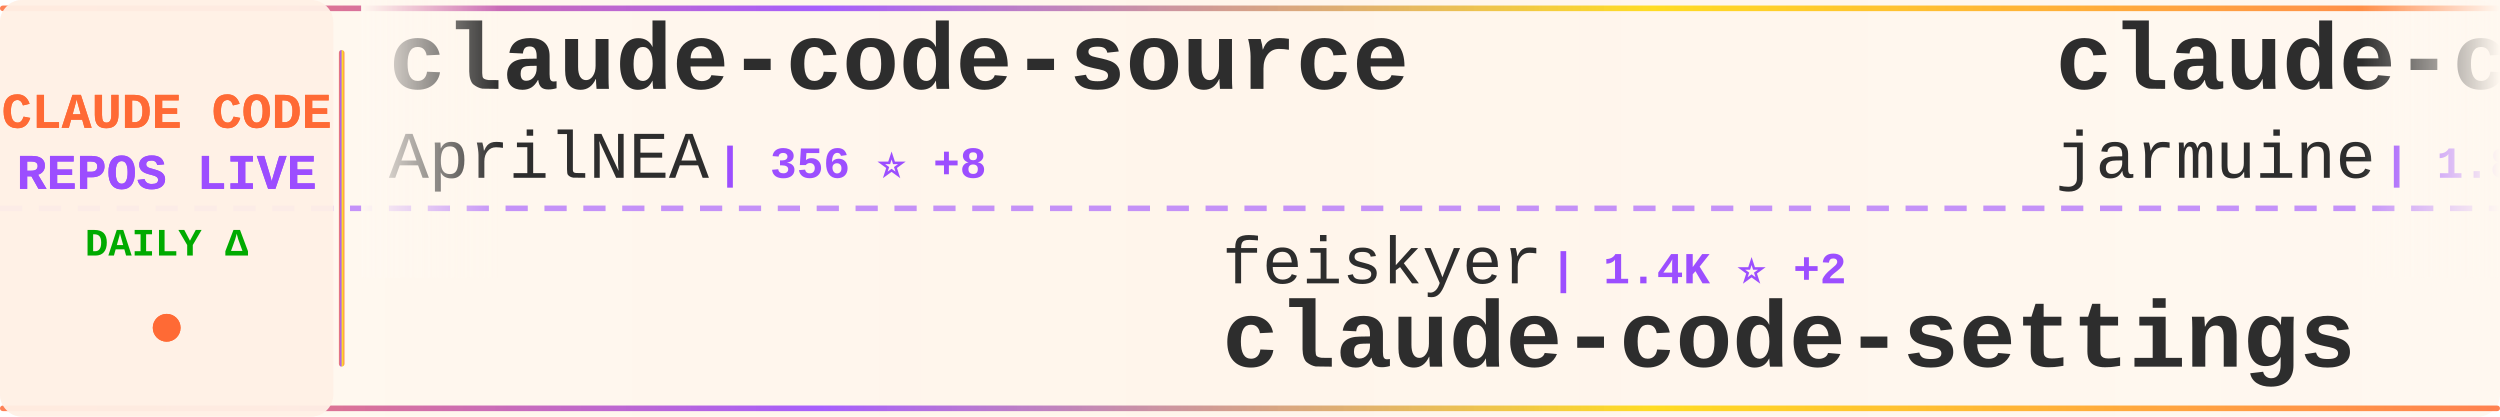
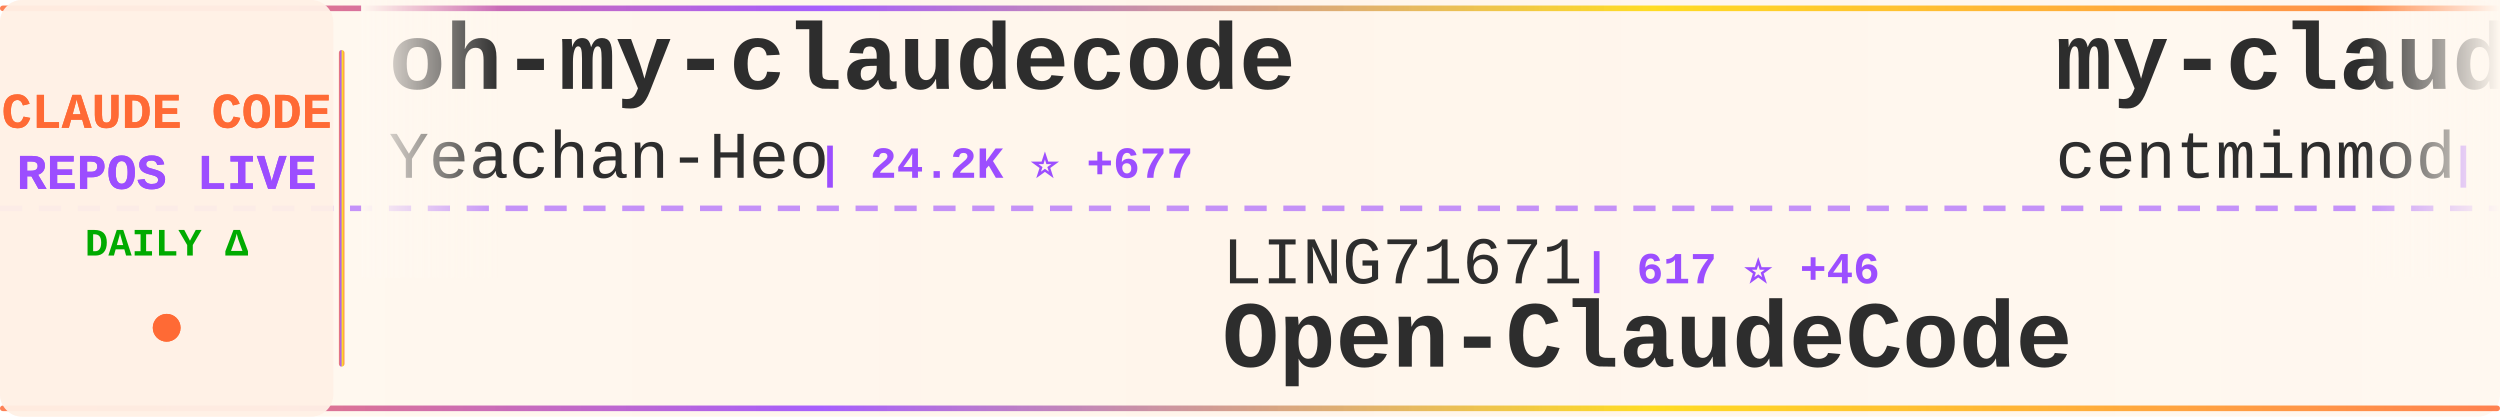
<svg xmlns="http://www.w3.org/2000/svg" width="900" height="150">
  <defs>
    <linearGradient id="tickerBg" x1="0%" y1="0%" x2="100%" y2="0%">
      <stop offset="0%" style="stop-color:#fff8f0;stop-opacity:0.98" />
      <stop offset="50%" style="stop-color:#fff5eb;stop-opacity:1" />
      <stop offset="100%" style="stop-color:#fff8f0;stop-opacity:0.98" />
    </linearGradient>
    <linearGradient id="borderGrad" x1="0%" y1="0%" x2="100%" y2="0%">
      <stop offset="0%" style="stop-color:#FF6B35;stop-opacity:0.85">
        <animate attributeName="stop-opacity" values="0.85;1;0.85" dur="2s" repeatCount="indefinite" />
      </stop>
      <stop offset="33%" style="stop-color:#9C4EFF;stop-opacity:0.9">
        <animate attributeName="stop-opacity" values="0.9;1;0.9" dur="2.2s" repeatCount="indefinite" />
      </stop>
      <stop offset="66%" style="stop-color:#FFD700;stop-opacity:0.85">
        <animate attributeName="stop-opacity" values="0.85;1;0.85" dur="1.8s" repeatCount="indefinite" />
      </stop>
      <stop offset="100%" style="stop-color:#FF6B35;stop-opacity:0.85">
        <animate attributeName="stop-opacity" values="0.85;1;0.85" dur="2s" repeatCount="indefinite" />
      </stop>
    </linearGradient>
    <filter id="textGlow">
      <feGaussianBlur stdDeviation="0.15" result="coloredBlur" />
      <feMerge>
        <feMergeNode in="coloredBlur" />
        <feMergeNode in="SourceGraphic" />
      </feMerge>
    </filter>
    <filter id="metricGlow">
      <feGaussianBlur stdDeviation="0.2" result="coloredBlur" />
      <feMerge>
        <feMergeNode in="coloredBlur" />
        <feMergeNode in="SourceGraphic" />
      </feMerge>
    </filter>
    <linearGradient id="leftFade" x1="0%" y1="0%" x2="100%" y2="0%">
      <stop offset="0%" style="stop-color:#fff8f0;stop-opacity:1" />
      <stop offset="100%" style="stop-color:#fff8f0;stop-opacity:0" />
    </linearGradient>
    <linearGradient id="rightFade" x1="0%" y1="0%" x2="100%" y2="0%">
      <stop offset="0%" style="stop-color:#fff8f0;stop-opacity:0" />
      <stop offset="100%" style="stop-color:#fff8f0;stop-opacity:1" />
    </linearGradient>
  </defs>
  <rect width="900" height="150" fill="url(#tickerBg)" rx="8" />
  <rect x="0" y="2" width="900" height="2" fill="url(#borderGrad)" rx="1" />
  <rect x="0" y="146" width="900" height="2" fill="url(#borderGrad)" rx="1" />
  <line x1="0" y1="75" x2="900" y2="75" stroke="#9C4EFF" stroke-width="2" stroke-dasharray="8 6" opacity="0.6" />
  <rect x="0" y="0" width="120" height="150" fill="#fff0e6" opacity="0.95" rx="8" />
  <text x="60" y="46" font-family="'Courier New', monospace" font-size="18" font-weight="bold" fill="#FF6B35" text-anchor="middle" filter="url(#textGlow)">
    CLAUDE CODE
  </text>
  <text x="60" y="68" font-family="'Courier New', monospace" font-size="18" font-weight="bold" fill="#9C4EFF" text-anchor="middle" filter="url(#textGlow)">
    REPOS LIVE
  </text>
  <text x="60" y="92" font-family="'Courier New', monospace" font-size="14" font-weight="bold" fill="#00aa00" text-anchor="middle">
    DAILY Δ
  </text>
  <circle cx="60" cy="118" r="5" fill="#FF6B35" filter="url(#metricGlow)">
    <animate attributeName="r" values="4;6;4" dur="1.5s" repeatCount="indefinite" />
    <animate attributeName="opacity" values="0.6;1;0.6" dur="1.5s" repeatCount="indefinite" />
  </circle>
  <rect x="122" y="18" width="2" height="114" fill="url(#borderGrad)" rx="1" />
  <clipPath id="tickerClip">
    <rect x="130" y="0" width="770" height="150" />
  </clipPath>
  <g clip-path="url(#tickerClip)">
    <g id="tickerItems">
      <animateTransform attributeName="transform" attributeType="XML" type="translate" from="0 0" to="-3000 0" dur="54s" repeatCount="indefinite" />
      <g transform="translate(0, 0)">
-         <text x="140" y="32" font-family="'Courier New', monospace" font-size="34" font-weight="bold" fill="#2d2d2d">claude-code-source</text>
-         <text x="140" y="64" font-family="'Courier New', monospace" font-size="24" font-weight="normal" fill="#2d2d2d" opacity="1.0">AprilNEA</text>
-         <text x="258" y="64" font-family="'Courier New', monospace" font-size="16" font-weight="bold" fill="#9C4EFF"> | 356 ⭐ +8</text>
+         <text x="140" y="32" font-family="'Courier New', monospace" font-size="34" font-weight="bold" fill="#2d2d2d">oh-my-claudecode</text>
+         <text x="140" y="64" font-family="'Courier New', monospace" font-size="24" font-weight="normal" fill="#2d2d2d" opacity="1.0">Yeachan-Heo</text>
+         <text x="294" y="64" font-family="'Courier New', monospace" font-size="16" font-weight="bold" fill="#9C4EFF"> | 24.2K ⭐ +677</text>
      </g>
      <g transform="translate(300, 0)">
-         <text x="140" y="102" font-family="'Courier New', monospace" font-size="24" font-weight="normal" fill="#2d2d2d" opacity="1.0">feiskyer</text>
-         <text x="258" y="102" font-family="'Courier New', monospace" font-size="16" font-weight="bold" fill="#9C4EFF"> | 1.4K ⭐ +2</text>
-         <text x="140" y="132" font-family="'Courier New', monospace" font-size="34" font-weight="bold" fill="#2d2d2d">claude-code-settings</text>
+         <text x="140" y="102" font-family="'Courier New', monospace" font-size="24" font-weight="normal" fill="#2d2d2d" opacity="1.0">LING71671</text>
+         <text x="270" y="102" font-family="'Courier New', monospace" font-size="16" font-weight="bold" fill="#9C4EFF"> | 617 ⭐ +46</text>
+         <text x="140" y="132" font-family="'Courier New', monospace" font-size="34" font-weight="bold" fill="#2d2d2d">Open-ClaudeCode</text>
      </g>
      <g transform="translate(600, 0)">
-         <text x="140" y="32" font-family="'Courier New', monospace" font-size="34" font-weight="bold" fill="#2d2d2d">claude-code</text>
-         <text x="140" y="64" font-family="'Courier New', monospace" font-size="24" font-weight="normal" fill="#2d2d2d" opacity="1.0">jarmuine</text>
-         <text x="258" y="64" font-family="'Courier New', monospace" font-size="16" font-weight="bold" fill="#9C4EFF"> | 1.8K ⭐ +46</text>
+         <text x="140" y="32" font-family="'Courier New', monospace" font-size="34" font-weight="bold" fill="#2d2d2d">my-claude-code-setup</text>
+         <text x="140" y="64" font-family="'Courier New', monospace" font-size="24" font-weight="normal" fill="#2d2d2d" opacity="1.0">centminmod</text>
+         <text x="282" y="64" font-family="'Courier New', monospace" font-size="16" font-weight="bold" fill="#9C4EFF"> | 2.2K ⭐ +5</text>
      </g>
      <g transform="translate(900, 0)">
-         <text x="140" y="102" font-family="'Courier New', monospace" font-size="24" font-weight="normal" fill="#2d2d2d" opacity="1.0">leaked-claude-code</text>
-         <text x="378" y="102" font-family="'Courier New', monospace" font-size="16" font-weight="bold" fill="#9C4EFF"> | 773 ⭐ +51</text>
-         <text x="140" y="132" font-family="'Courier New', monospace" font-size="34" font-weight="bold" fill="#2d2d2d">leaked-claude-code</text>
+         <text x="140" y="102" font-family="'Courier New', monospace" font-size="24" font-weight="normal" fill="#2d2d2d" opacity="1.0">diet103</text>
+         <text x="246" y="102" font-family="'Courier New', monospace" font-size="16" font-weight="bold" fill="#9C4EFF"> | 9.4K ⭐ +3</text>
+         <text x="140" y="132" font-family="'Courier New', monospace" font-size="34" font-weight="bold" fill="#2d2d2d">claude-code-infrastructu...</text>
      </g>
      <g transform="translate(1200, 0)">
-         <text x="140" y="32" font-family="'Courier New', monospace" font-size="34" font-weight="bold" fill="#2d2d2d">claude-code-prompts</text>
-         <text x="140" y="64" font-family="'Courier New', monospace" font-size="24" font-weight="normal" fill="#2d2d2d" opacity="1.0">repowise-dev</text>
-         <text x="306" y="64" font-family="'Courier New', monospace" font-size="16" font-weight="bold" fill="#9C4EFF"> | 732 ⭐ +73</text>
+         <text x="140" y="32" font-family="'Courier New', monospace" font-size="34" font-weight="bold" fill="#2d2d2d">claude-code-sub-agents</text>
+         <text x="140" y="64" font-family="'Courier New', monospace" font-size="24" font-weight="normal" fill="#2d2d2d" opacity="1.0">lst97</text>
+         <text x="222" y="64" font-family="'Courier New', monospace" font-size="16" font-weight="bold" fill="#9C4EFF"> | 1.5K ⭐</text>
      </g>
      <g transform="translate(1500, 0)">
-         <text x="140" y="102" font-family="'Courier New', monospace" font-size="24" font-weight="normal" fill="#2d2d2d" opacity="1.0">luongnv89</text>
-         <text x="270" y="102" font-family="'Courier New', monospace" font-size="16" font-weight="bold" fill="#9C4EFF"> | 19.4K ⭐ +1.4K</text>
-         <text x="140" y="132" font-family="'Courier New', monospace" font-size="34" font-weight="bold" fill="#2d2d2d">claude-howto</text>
+         <text x="140" y="102" font-family="'Courier New', monospace" font-size="24" font-weight="normal" fill="#2d2d2d" opacity="1.0">repowise-dev</text>
+         <text x="306" y="102" font-family="'Courier New', monospace" font-size="16" font-weight="bold" fill="#9C4EFF"> | 750 ⭐ +80</text>
+         <text x="140" y="132" font-family="'Courier New', monospace" font-size="34" font-weight="bold" fill="#2d2d2d">claude-code-prompts</text>
      </g>
      <g transform="translate(1800, 0)">
-         <text x="140" y="32" font-family="'Courier New', monospace" font-size="34" font-weight="bold" fill="#2d2d2d">claude-code</text>
-         <text x="140" y="64" font-family="'Courier New', monospace" font-size="24" font-weight="normal" fill="#2d2d2d" opacity="1.0">codeaashu</text>
-         <text x="270" y="64" font-family="'Courier New', monospace" font-size="16" font-weight="bold" fill="#9C4EFF"> | 1.5K ⭐ +204</text>
+         <text x="140" y="32" font-family="'Courier New', monospace" font-size="34" font-weight="bold" fill="#2d2d2d">claude-code-my-workflow</text>
+         <text x="140" y="64" font-family="'Courier New', monospace" font-size="24" font-weight="normal" fill="#2d2d2d" opacity="1.0">pedrohcgs</text>
+         <text x="270" y="64" font-family="'Courier New', monospace" font-size="16" font-weight="bold" fill="#9C4EFF"> | 841 ⭐ +4</text>
      </g>
      <g transform="translate(2100, 0)">
-         <text x="140" y="102" font-family="'Courier New', monospace" font-size="24" font-weight="normal" fill="#2d2d2d" opacity="1.0">RichardAtCT</text>
-         <text x="294" y="102" font-family="'Courier New', monospace" font-size="16" font-weight="bold" fill="#9C4EFF"> | 2.3K ⭐ +9</text>
-         <text x="140" y="132" font-family="'Courier New', monospace" font-size="34" font-weight="bold" fill="#2d2d2d">claude-code-telegram</text>
+         <text x="140" y="102" font-family="'Courier New', monospace" font-size="24" font-weight="normal" fill="#2d2d2d" opacity="1.0">fazxes</text>
+         <text x="234" y="102" font-family="'Courier New', monospace" font-size="16" font-weight="bold" fill="#9C4EFF"> | 187 ⭐ +7</text>
+         <text x="140" y="132" font-family="'Courier New', monospace" font-size="34" font-weight="bold" fill="#2d2d2d">Claude-code</text>
      </g>
      <g transform="translate(2400, 0)">
-         <text x="140" y="32" font-family="'Courier New', monospace" font-size="34" font-weight="bold" fill="#2d2d2d">claurst</text>
-         <text x="140" y="64" font-family="'Courier New', monospace" font-size="24" font-weight="normal" fill="#2d2d2d" opacity="1.0">Kuberwastaken</text>
-         <text x="318" y="64" font-family="'Courier New', monospace" font-size="16" font-weight="bold" fill="#9C4EFF"> | 8.1K ⭐ +244</text>
+         <text x="140" y="32" font-family="'Courier New', monospace" font-size="34" font-weight="bold" fill="#2d2d2d">claude-code-guide</text>
+         <text x="140" y="64" font-family="'Courier New', monospace" font-size="24" font-weight="normal" fill="#2d2d2d" opacity="1.0">zebbern</text>
+         <text x="246" y="64" font-family="'Courier New', monospace" font-size="16" font-weight="bold" fill="#9C4EFF"> | 3.8K ⭐ +33</text>
      </g>
      <g transform="translate(2700, 0)">
-         <text x="140" y="102" font-family="'Courier New', monospace" font-size="24" font-weight="normal" fill="#2d2d2d" opacity="1.0">fazxes</text>
-         <text x="234" y="102" font-family="'Courier New', monospace" font-size="16" font-weight="bold" fill="#9C4EFF"> | 185 ⭐ +6</text>
-         <text x="140" y="132" font-family="'Courier New', monospace" font-size="34" font-weight="bold" fill="#2d2d2d">Claude-code</text>
+         <text x="140" y="102" font-family="'Courier New', monospace" font-size="24" font-weight="normal" fill="#2d2d2d" opacity="1.0">anthropics</text>
+         <text x="282" y="102" font-family="'Courier New', monospace" font-size="16" font-weight="bold" fill="#9C4EFF"> | 4.1K ⭐ +3</text>
+         <text x="140" y="132" font-family="'Courier New', monospace" font-size="34" font-weight="bold" fill="#2d2d2d">claude-code-security-rev...</text>
      </g>
      <g transform="translate(3000, 0)">
-         <text x="140" y="32" font-family="'Courier New', monospace" font-size="34" font-weight="bold" fill="#2d2d2d">claude-code-source</text>
-         <text x="140" y="64" font-family="'Courier New', monospace" font-size="24" font-weight="normal" fill="#2d2d2d" opacity="1.0">AprilNEA</text>
-         <text x="258" y="64" font-family="'Courier New', monospace" font-size="16" font-weight="bold" fill="#9C4EFF"> | 356 ⭐ +8</text>
+         <text x="140" y="32" font-family="'Courier New', monospace" font-size="34" font-weight="bold" fill="#2d2d2d">oh-my-claudecode</text>
+         <text x="140" y="64" font-family="'Courier New', monospace" font-size="24" font-weight="normal" fill="#2d2d2d" opacity="1.0">Yeachan-Heo</text>
+         <text x="294" y="64" font-family="'Courier New', monospace" font-size="16" font-weight="bold" fill="#9C4EFF"> | 24.2K ⭐ +677</text>
      </g>
      <g transform="translate(3300, 0)">
-         <text x="140" y="102" font-family="'Courier New', monospace" font-size="24" font-weight="normal" fill="#2d2d2d" opacity="1.0">feiskyer</text>
-         <text x="258" y="102" font-family="'Courier New', monospace" font-size="16" font-weight="bold" fill="#9C4EFF"> | 1.4K ⭐ +2</text>
-         <text x="140" y="132" font-family="'Courier New', monospace" font-size="34" font-weight="bold" fill="#2d2d2d">claude-code-settings</text>
+         <text x="140" y="102" font-family="'Courier New', monospace" font-size="24" font-weight="normal" fill="#2d2d2d" opacity="1.0">LING71671</text>
+         <text x="270" y="102" font-family="'Courier New', monospace" font-size="16" font-weight="bold" fill="#9C4EFF"> | 617 ⭐ +46</text>
+         <text x="140" y="132" font-family="'Courier New', monospace" font-size="34" font-weight="bold" fill="#2d2d2d">Open-ClaudeCode</text>
      </g>
      <g transform="translate(3600, 0)">
-         <text x="140" y="32" font-family="'Courier New', monospace" font-size="34" font-weight="bold" fill="#2d2d2d">claude-code</text>
-         <text x="140" y="64" font-family="'Courier New', monospace" font-size="24" font-weight="normal" fill="#2d2d2d" opacity="1.0">jarmuine</text>
-         <text x="258" y="64" font-family="'Courier New', monospace" font-size="16" font-weight="bold" fill="#9C4EFF"> | 1.8K ⭐ +46</text>
+         <text x="140" y="32" font-family="'Courier New', monospace" font-size="34" font-weight="bold" fill="#2d2d2d">my-claude-code-setup</text>
+         <text x="140" y="64" font-family="'Courier New', monospace" font-size="24" font-weight="normal" fill="#2d2d2d" opacity="1.0">centminmod</text>
+         <text x="282" y="64" font-family="'Courier New', monospace" font-size="16" font-weight="bold" fill="#9C4EFF"> | 2.2K ⭐ +5</text>
      </g>
      <g transform="translate(3900, 0)">
-         <text x="140" y="102" font-family="'Courier New', monospace" font-size="24" font-weight="normal" fill="#2d2d2d" opacity="1.0">leaked-claude-code</text>
-         <text x="378" y="102" font-family="'Courier New', monospace" font-size="16" font-weight="bold" fill="#9C4EFF"> | 773 ⭐ +51</text>
-         <text x="140" y="132" font-family="'Courier New', monospace" font-size="34" font-weight="bold" fill="#2d2d2d">leaked-claude-code</text>
+         <text x="140" y="102" font-family="'Courier New', monospace" font-size="24" font-weight="normal" fill="#2d2d2d" opacity="1.0">diet103</text>
+         <text x="246" y="102" font-family="'Courier New', monospace" font-size="16" font-weight="bold" fill="#9C4EFF"> | 9.4K ⭐ +3</text>
+         <text x="140" y="132" font-family="'Courier New', monospace" font-size="34" font-weight="bold" fill="#2d2d2d">claude-code-infrastructu...</text>
      </g>
    </g>
  </g>
  <rect x="130" y="0" width="50" height="100" fill="url(#leftFade)" />
  <rect x="850" y="0" width="50" height="100" fill="url(#rightFade)" />
</svg>
